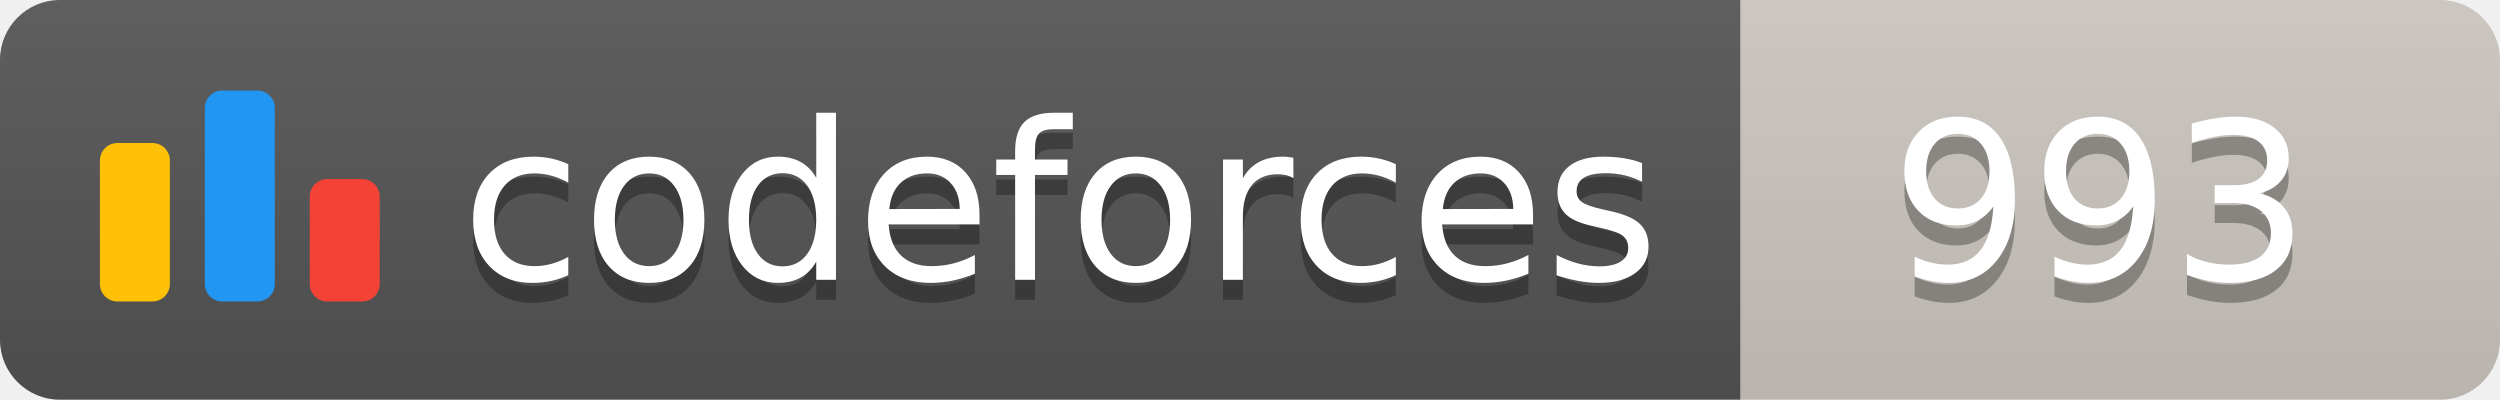
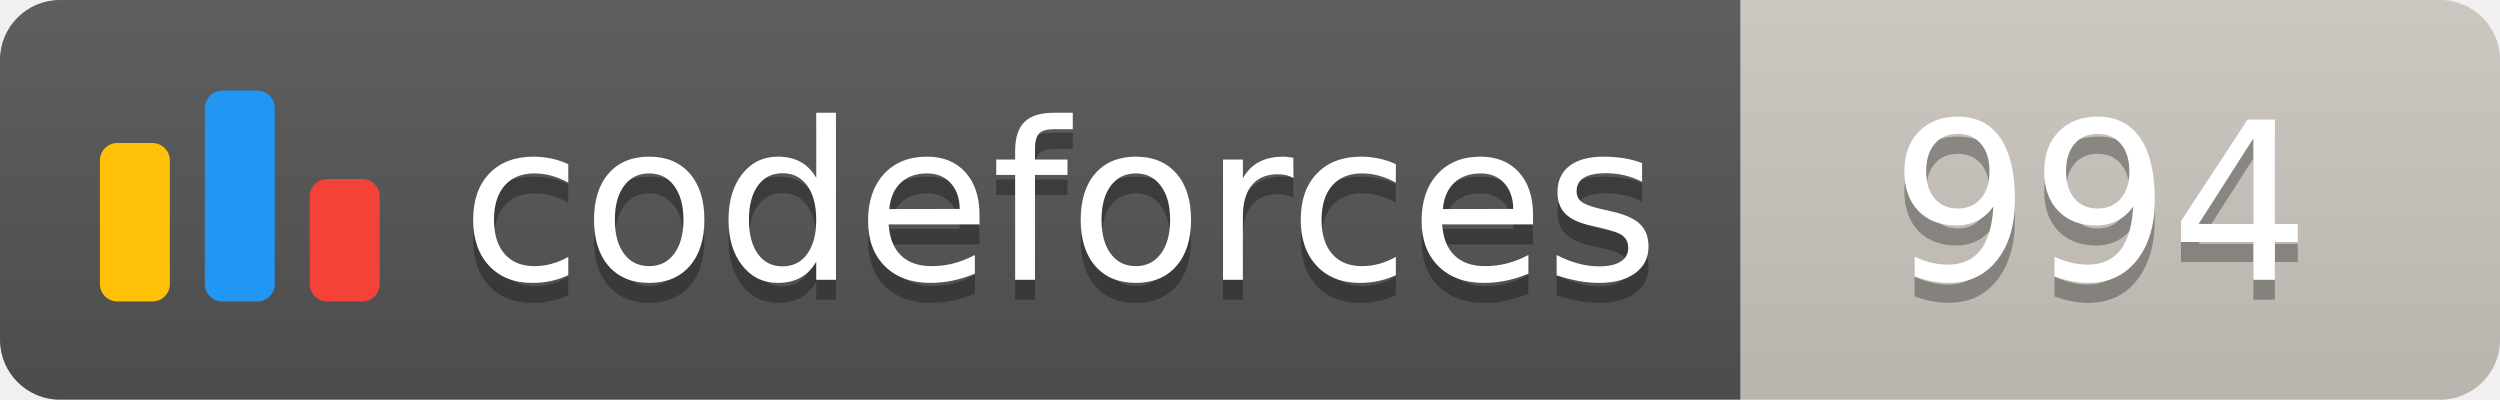
<svg xmlns="http://www.w3.org/2000/svg" width="125.1" height="20">
  <linearGradient id="smooth" x2="0" y2="100%">
    <stop offset="0" stop-color="#bbb" stop-opacity=".1" />
    <stop offset="1" stop-opacity=".1" />
  </linearGradient>
  <clipPath id="round">
    <rect width="125.1" height="20" rx="3" fill="#fff" />
  </clipPath>
  <g clip-path="url(#round)">
    <rect width="87.1" height="20" fill="#555" />
    <rect x="87.1" width="38.0" height="20" fill="#cec8c1" />
    <rect width="125.1" height="20" fill="url(#smooth)" />
  </g>
  <g fill="#fff" text-anchor="middle" font-family="DejaVu Sans,Verdana,Geneva,sans-serif" font-size="110">
    <svg x="5" y="3" class="logo" width="14" height="14" viewBox="0 0 32 25" fill="none">
      <rect y="6" width="8" height="18.125" rx="2" fill="#FFC107" />
      <rect x="24" y="10.125" width="8" height="14" rx="2" fill="#F44336" />
      <rect x="12" width="8" height="24.125" rx="2" fill="#2196F3" />
    </svg>
    <text x="530.5" y="150" fill="#010101" fill-opacity=".3" transform="scale(0.1)" textLength="601.0" lengthAdjust="spacing">codeforces
        </text>
    <text x="530.5" y="140" transform="scale(0.1)" textLength="601.0" lengthAdjust="spacing">codeforces</text>
-     <text x="1051.0" y="150" fill="#010101" fill-opacity=".3" transform="scale(0.1)" textLength="280.0" lengthAdjust="spacing">993
+     <text x="1051.0" y="150" fill="#010101" fill-opacity=".3" transform="scale(0.1)" textLength="280.0" lengthAdjust="spacing">994
        </text>
-     <text x="1051.0" y="140" transform="scale(0.1)" textLength="280.0" lengthAdjust="spacing">993</text>
+     <text x="1051.0" y="140" transform="scale(0.1)" textLength="280.0" lengthAdjust="spacing">994</text>
  </g>
</svg>
